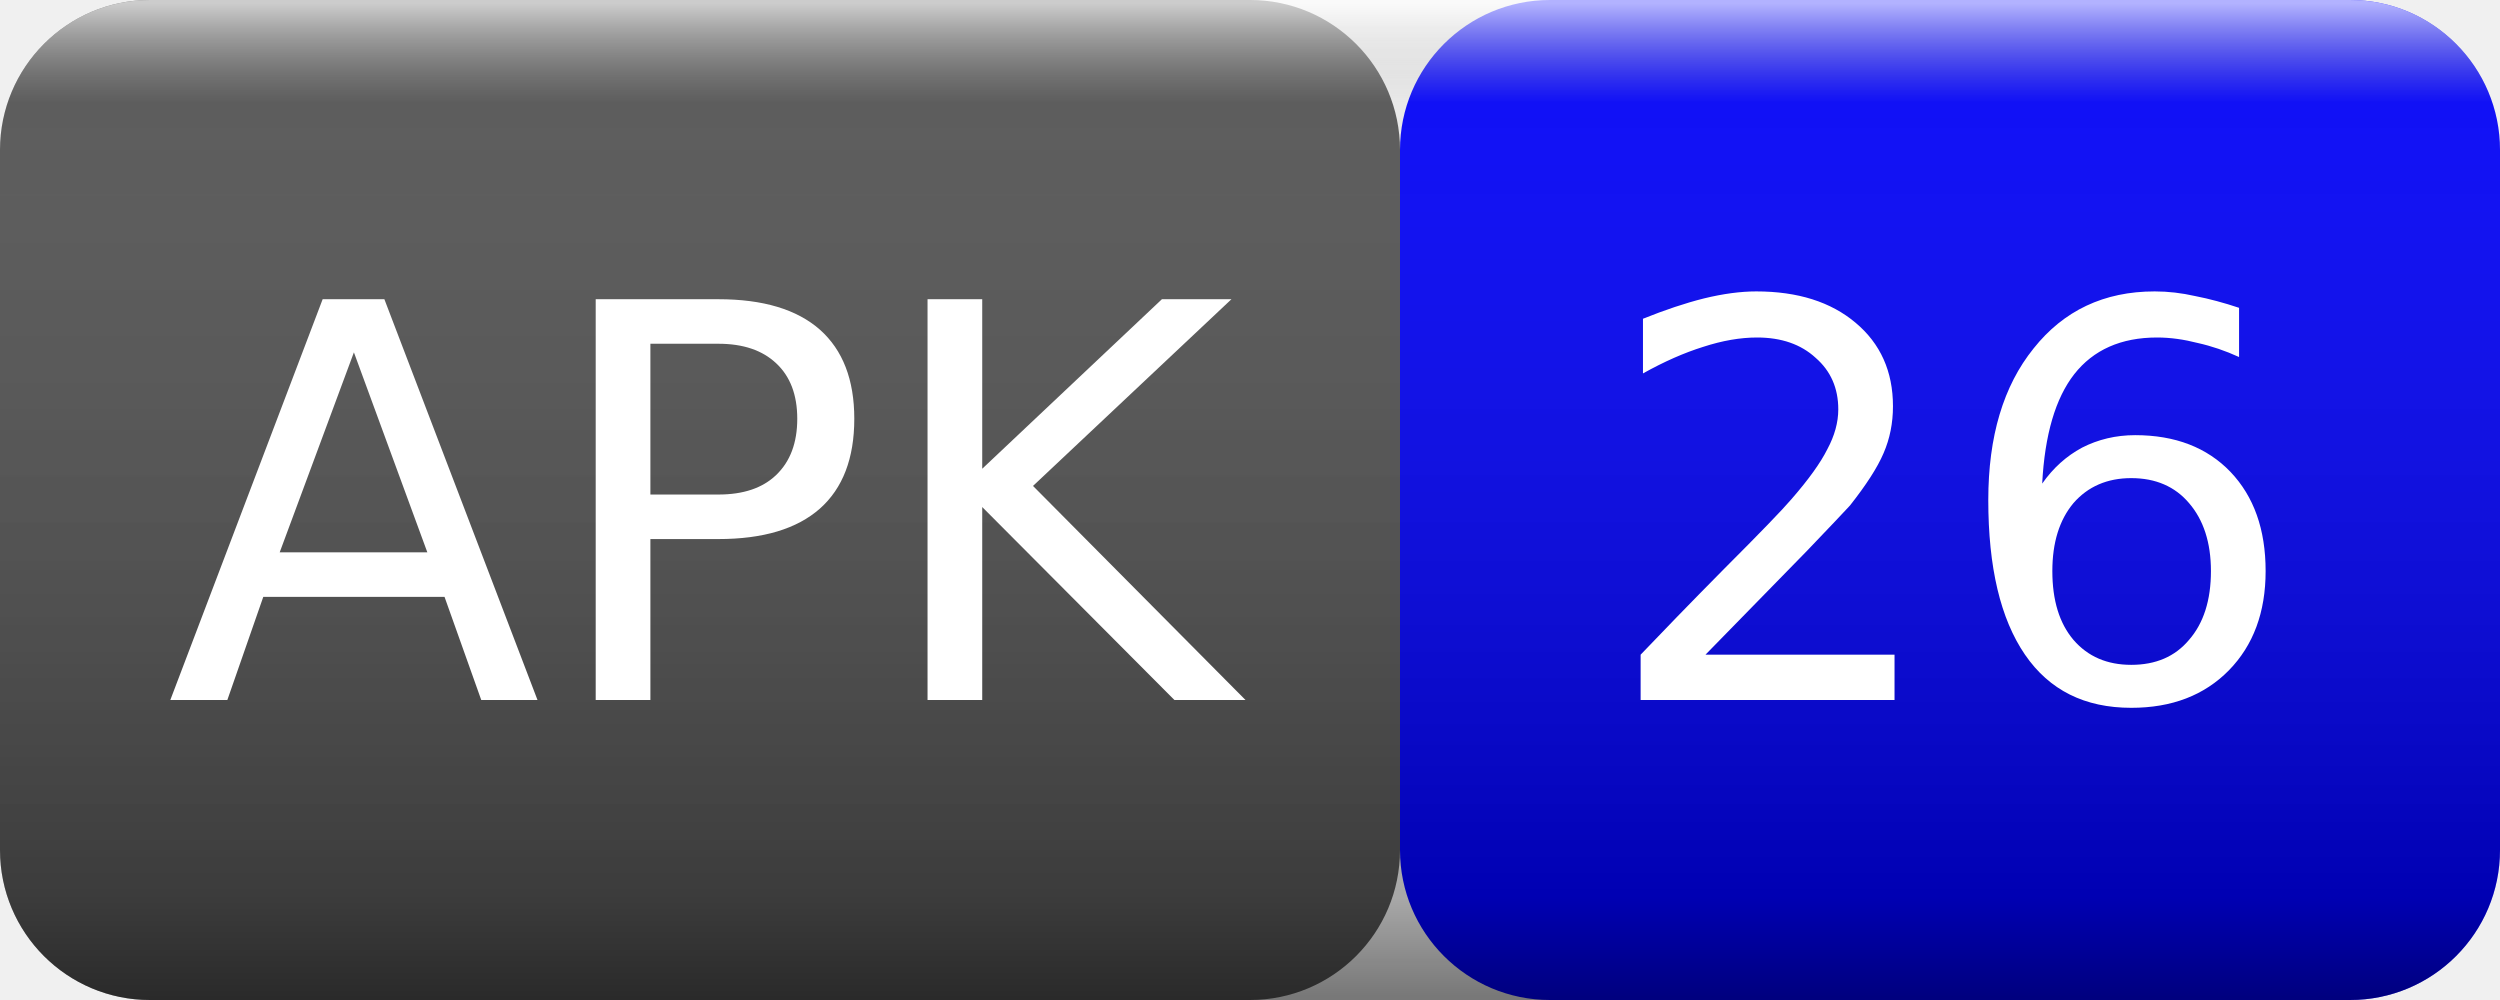
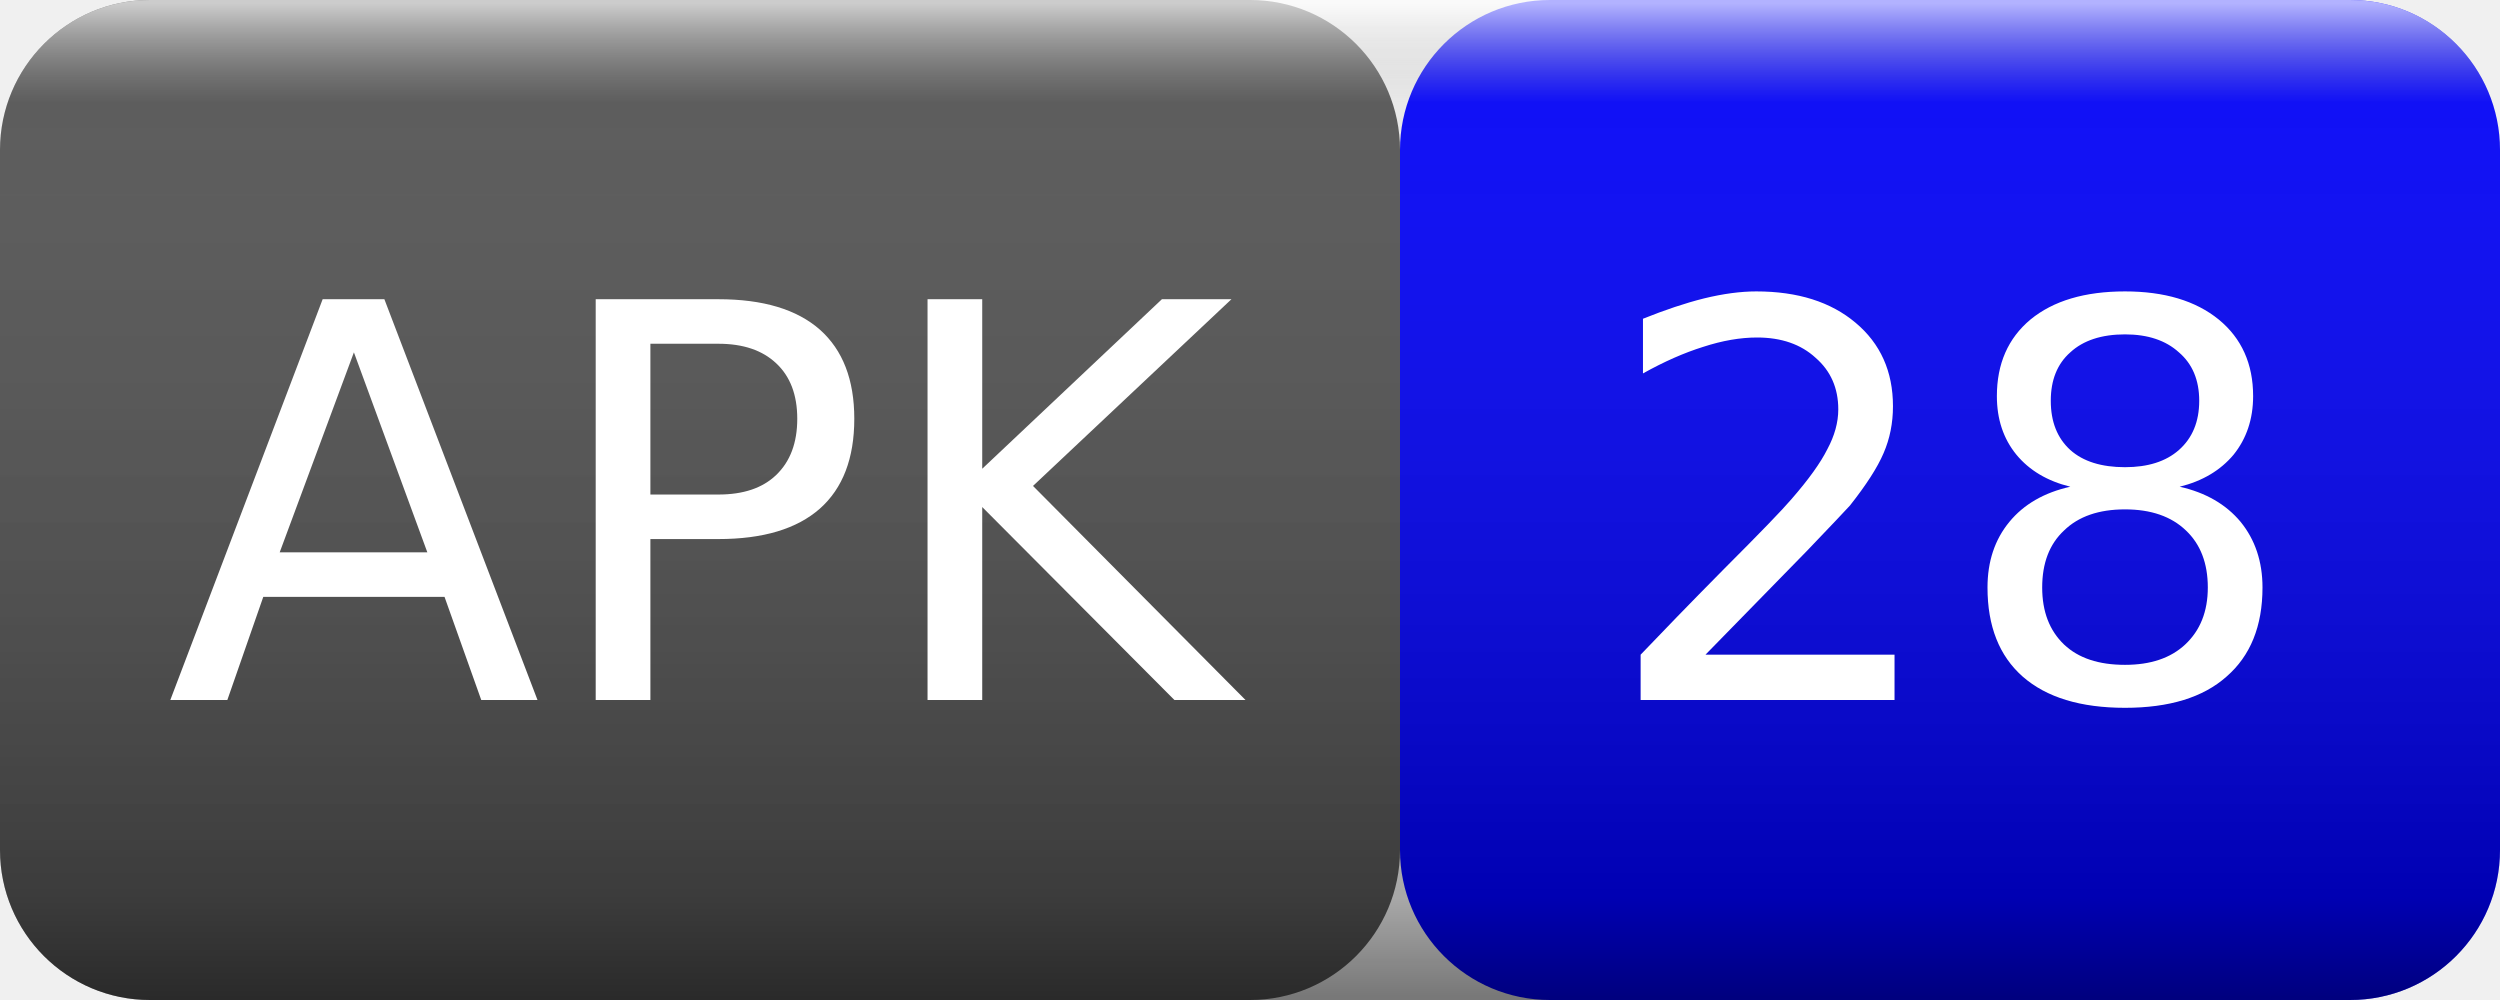
<svg xmlns="http://www.w3.org/2000/svg" width="50" height="20">
  <linearGradient id="smooth" x2="0" y2="100%">
    <stop offset="0" stop-color="#fff" stop-opacity=".7" />
    <stop offset=".1" stop-color="#aaa" stop-opacity=".1" />
    <stop offset=".9" stop-color="#000" stop-opacity=".3" />
    <stop offset="1" stop-color="#000" stop-opacity=".5" />
  </linearGradient>
  <rect rx="3" width="28" height="20" fill="#555" />
  <rect rx="3" x="28" width="22" height="20" fill="blue" />
  <rect rx="3" width="50" height="20" fill="url(#smooth)" />
  <g fill="#fff" text-anchor="middle" font-family="Verdana,Geneva,DejaVu Sans,sans-serif" font-size="11">
    <text x="14" y="14">APK</text>
-     <text x="39" y="14">26</text>
+     <text x="39" y="14">28</text>
  </g>
</svg>
